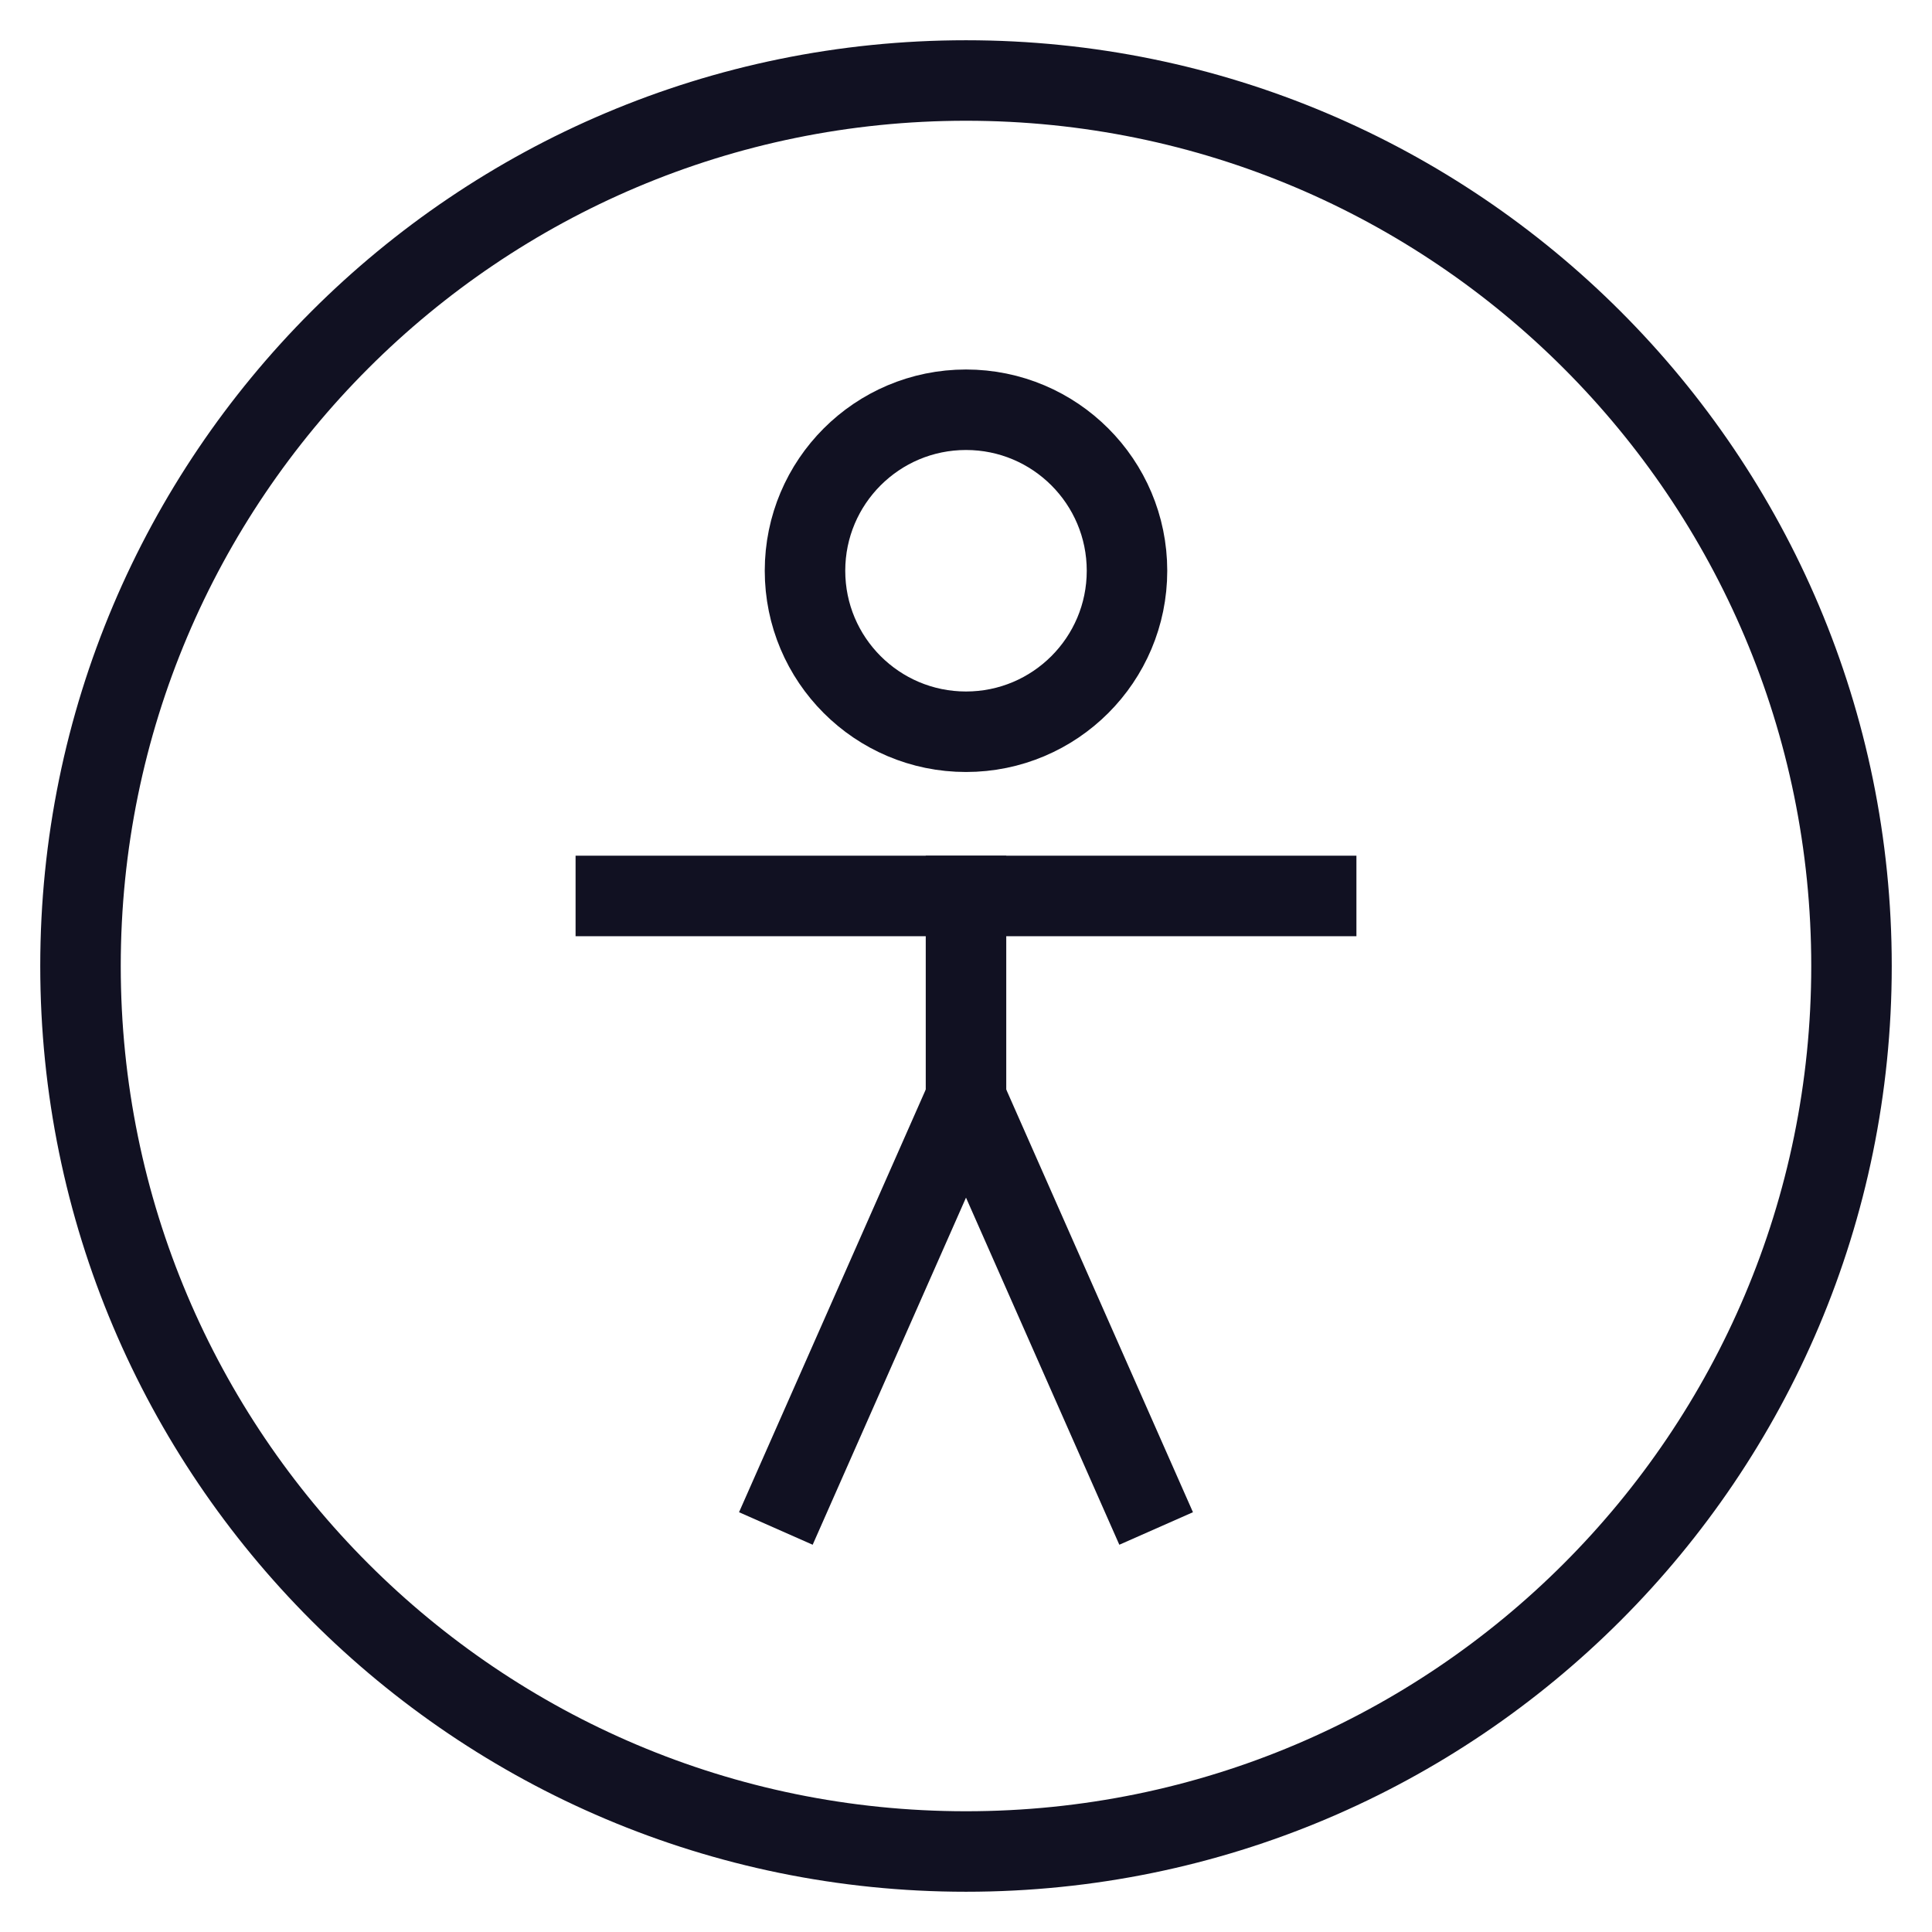
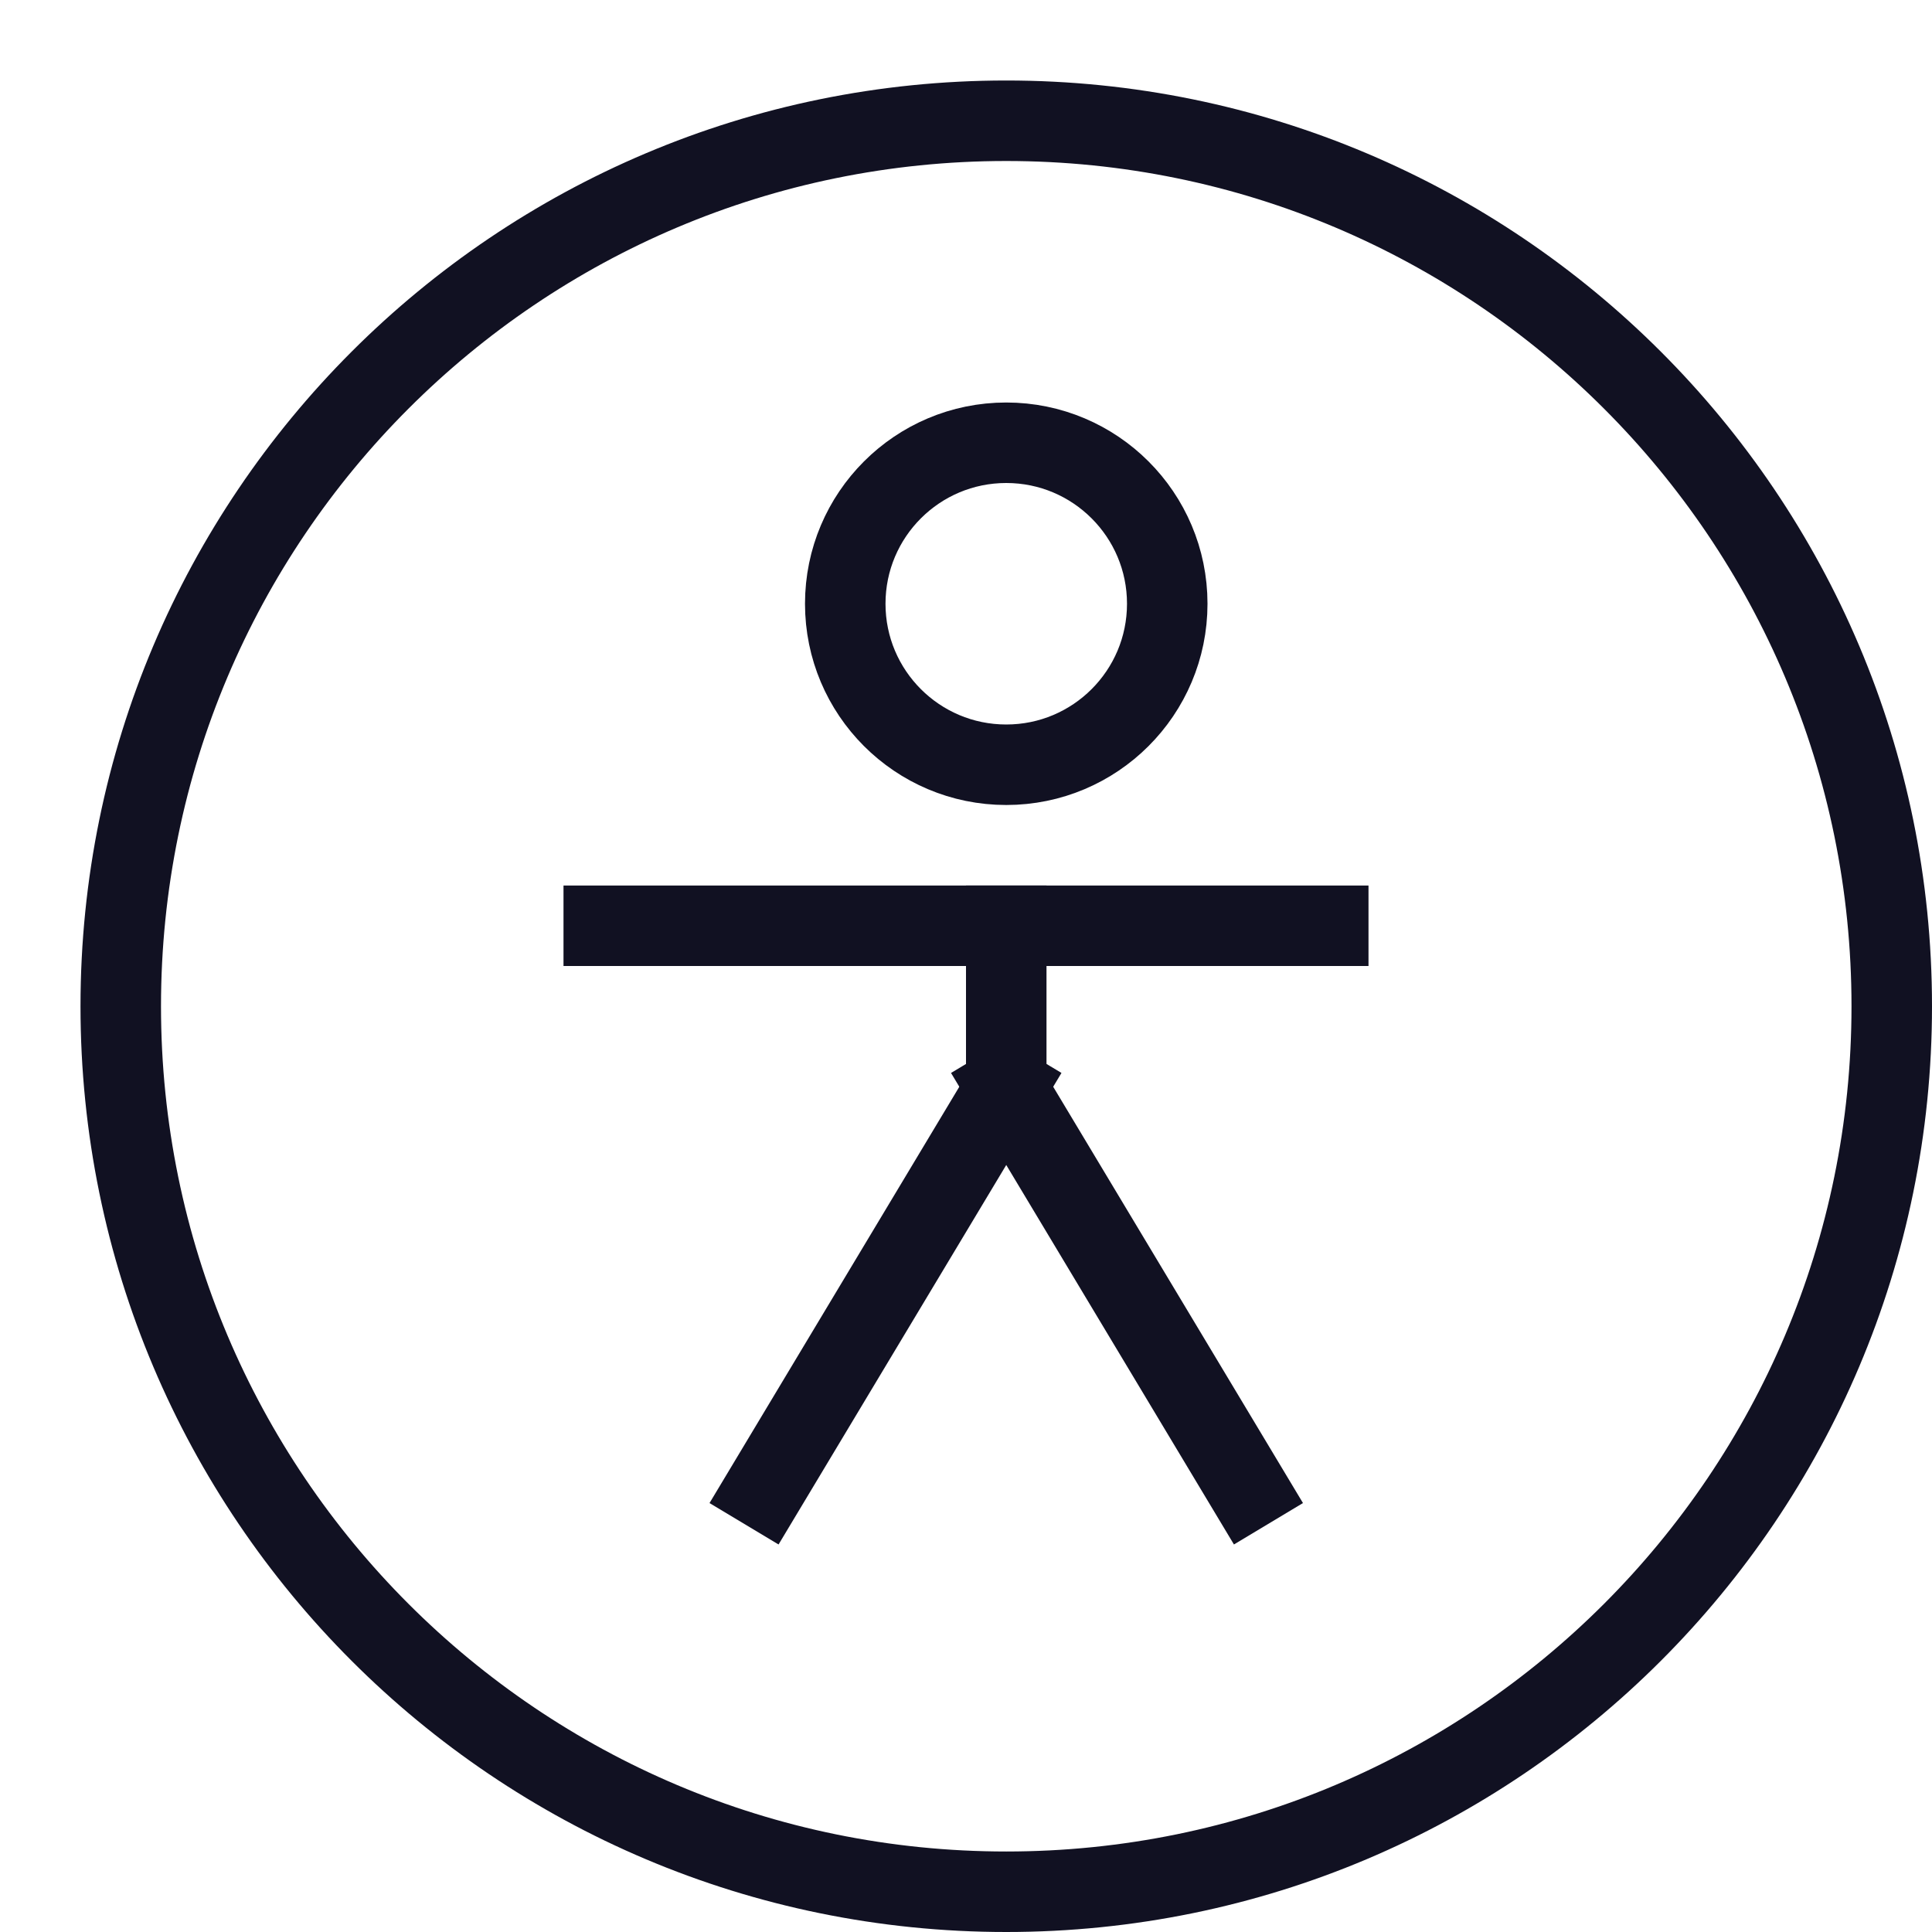
<svg xmlns="http://www.w3.org/2000/svg" id="Layer_1" data-name="Layer 1" viewBox="0 0 24 24">
-   <circle cx="12" cy="12" r="11" style="fill:none;stroke:#112;stroke-linecap:square;stroke-linejoin:round" />
-   <circle cx="12" cy="7.09" r="2" style="fill:none;stroke:#112;stroke-linecap:square;stroke-linejoin:round" />
-   <line x1="7.65" y1="11.13" x2="16.35" y2="11.13" style="fill:none;stroke:#112;stroke-linecap:square;stroke-linejoin:round" />
-   <polyline points="14.16 18.53 12 13.64 9.84 18.53" style="fill:none;stroke:#112;stroke-linecap:square;stroke-linejoin:round" />
-   <line x1="12" y1="13.64" x2="12" y2="11.13" style="fill:none;stroke:#112;stroke-linecap:square;stroke-linejoin:round" />
+   <circle cx="12.5" cy="12.5" r="11" style="fill:none;stroke:#112;stroke-linecap:square;stroke-linejoin:round" />
+   <circle cx="12.5" cy="7.5" r="2" style="fill:none;stroke:#112;stroke-linecap:square;stroke-linejoin:round" />
+   <line x1="7.5" y1="11.5" x2="16.5" y2="11.5" style="fill:none;stroke:#112;stroke-linecap:square;stroke-linejoin:round" />
+   <line x1="12.5" y1="13.5" x2="9.5" y2="18.5" style="fill:none;stroke:#112;stroke-linecap:square;stroke-linejoin:round" />
+   <line x1="15.5" y1="18.5" x2="12.5" y2="13.5" style="fill:none;stroke:#112;stroke-linecap:square;stroke-linejoin:round" />
+   <line x1="12.5" y1="13.5" x2="12.5" y2="11.5" style="fill:none;stroke:#112;stroke-linecap:square;stroke-linejoin:round" />
</svg>
